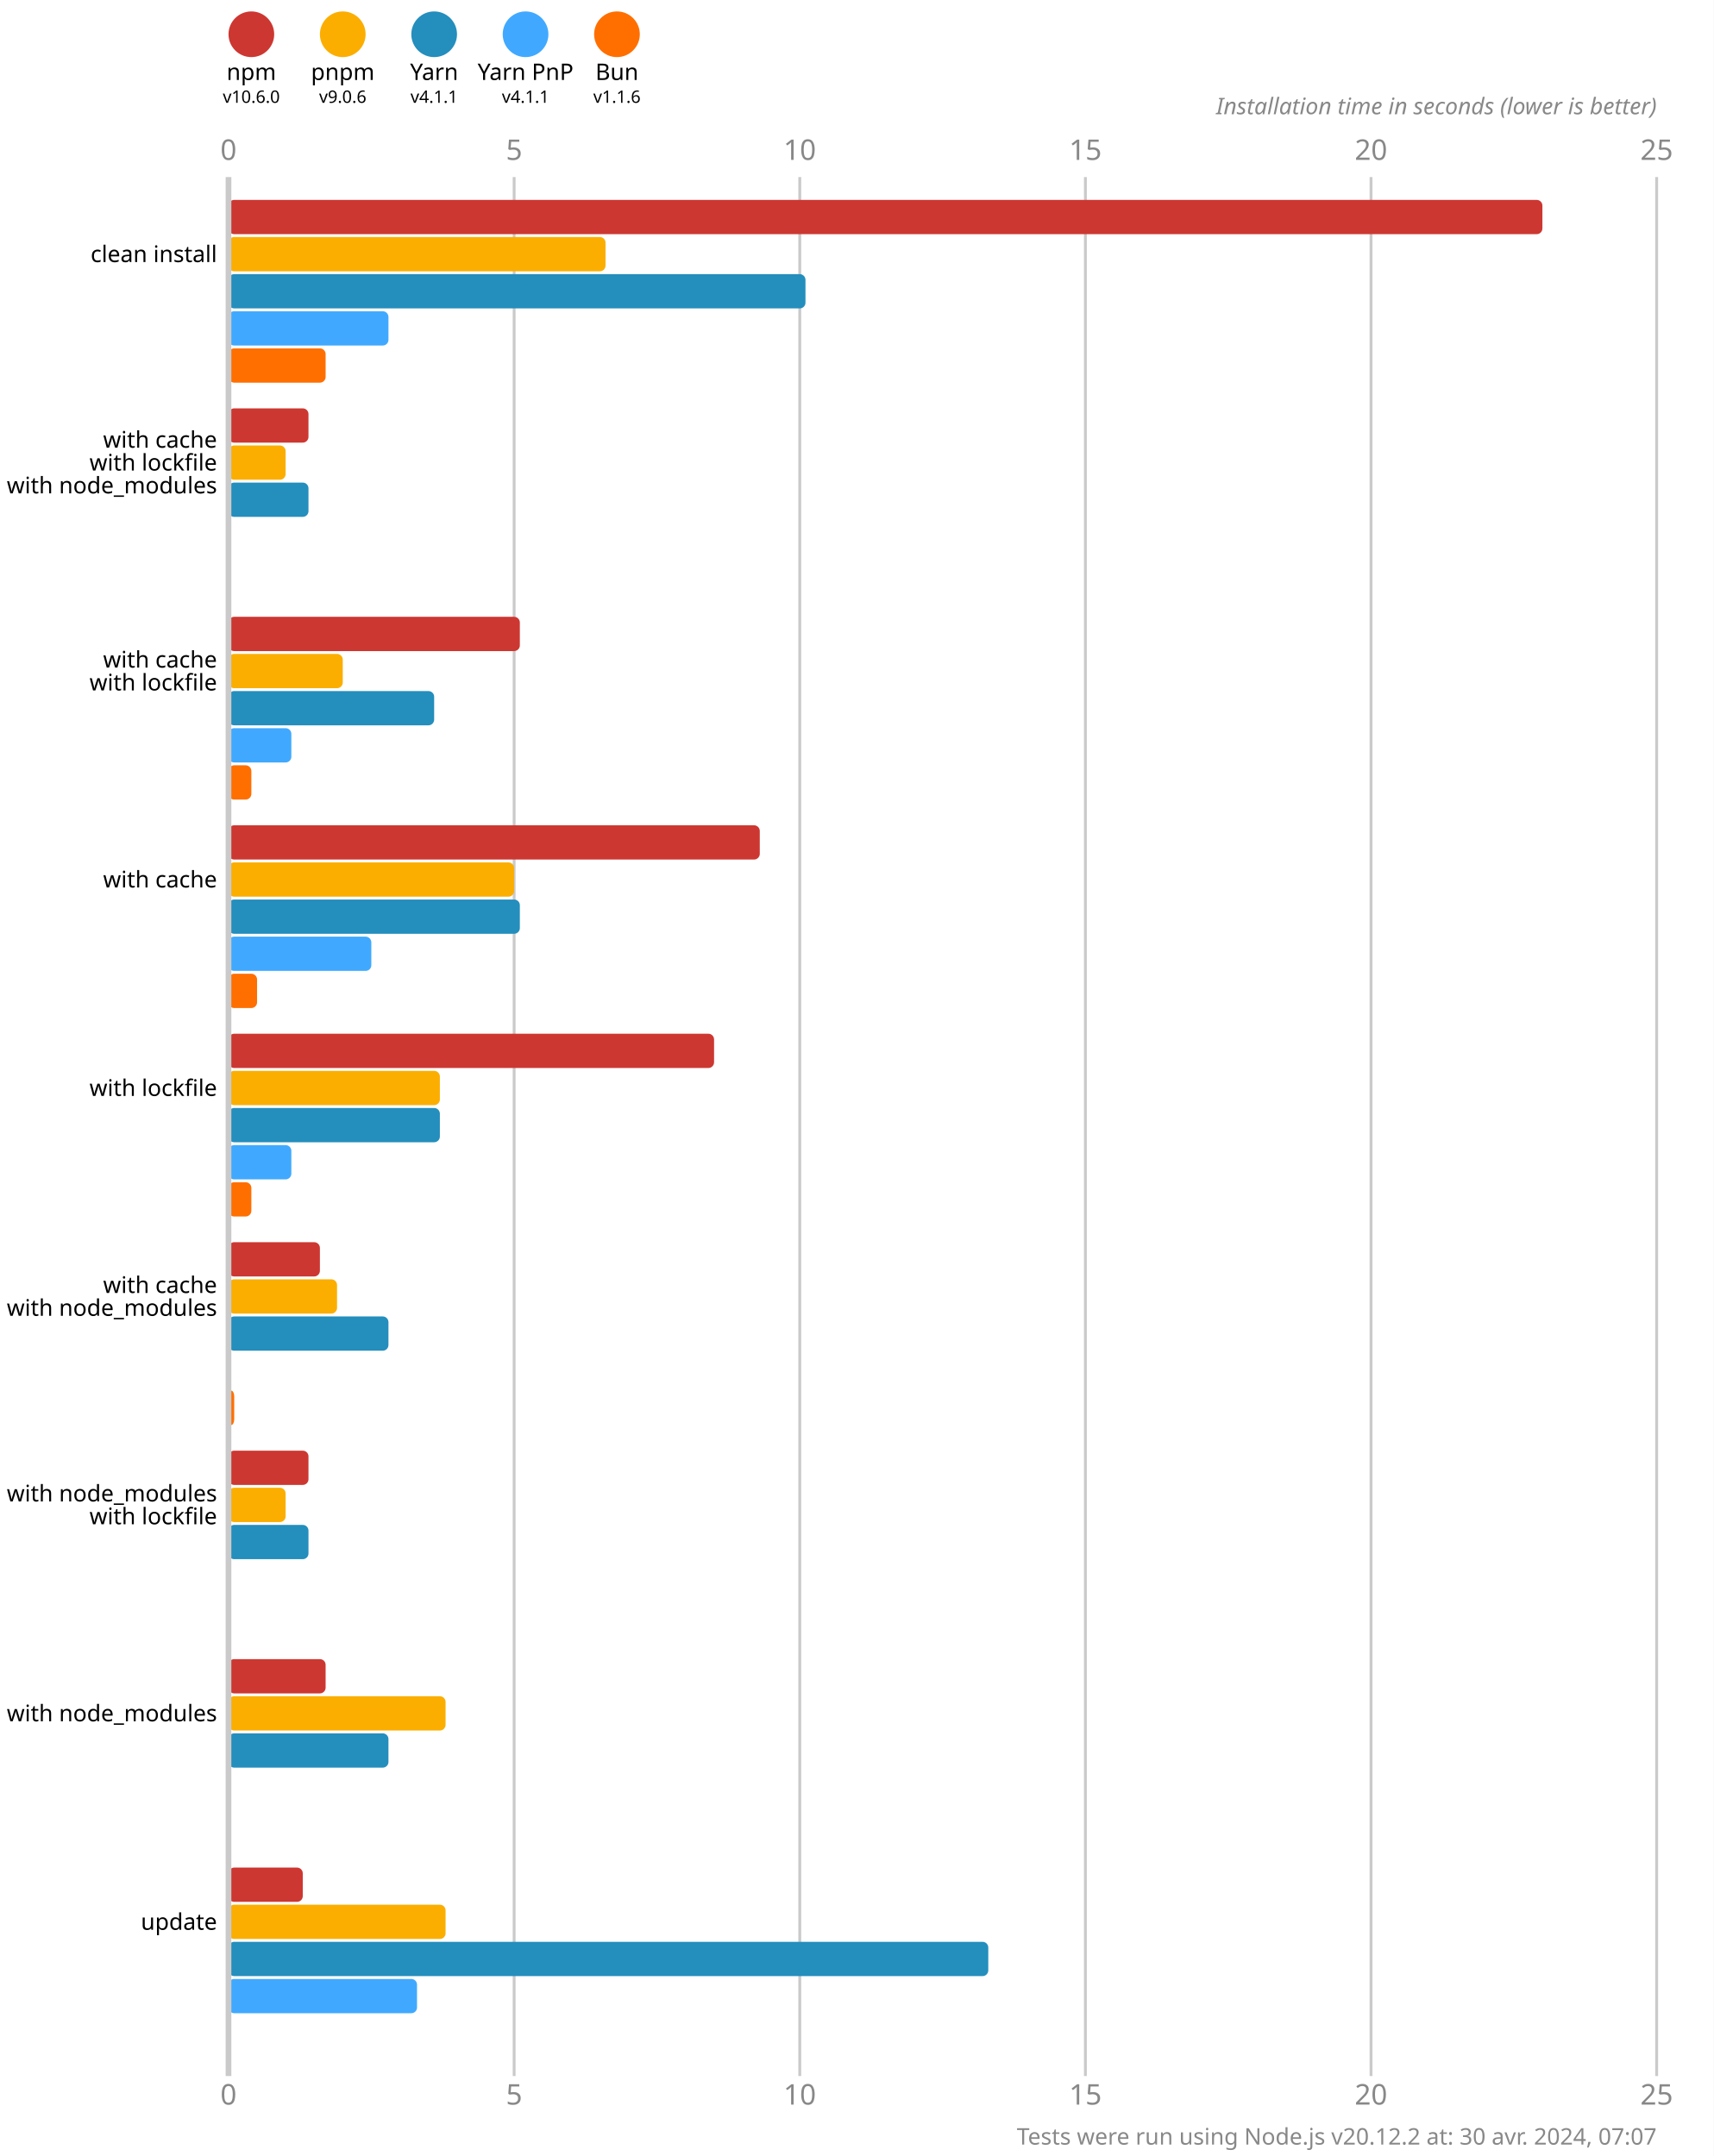
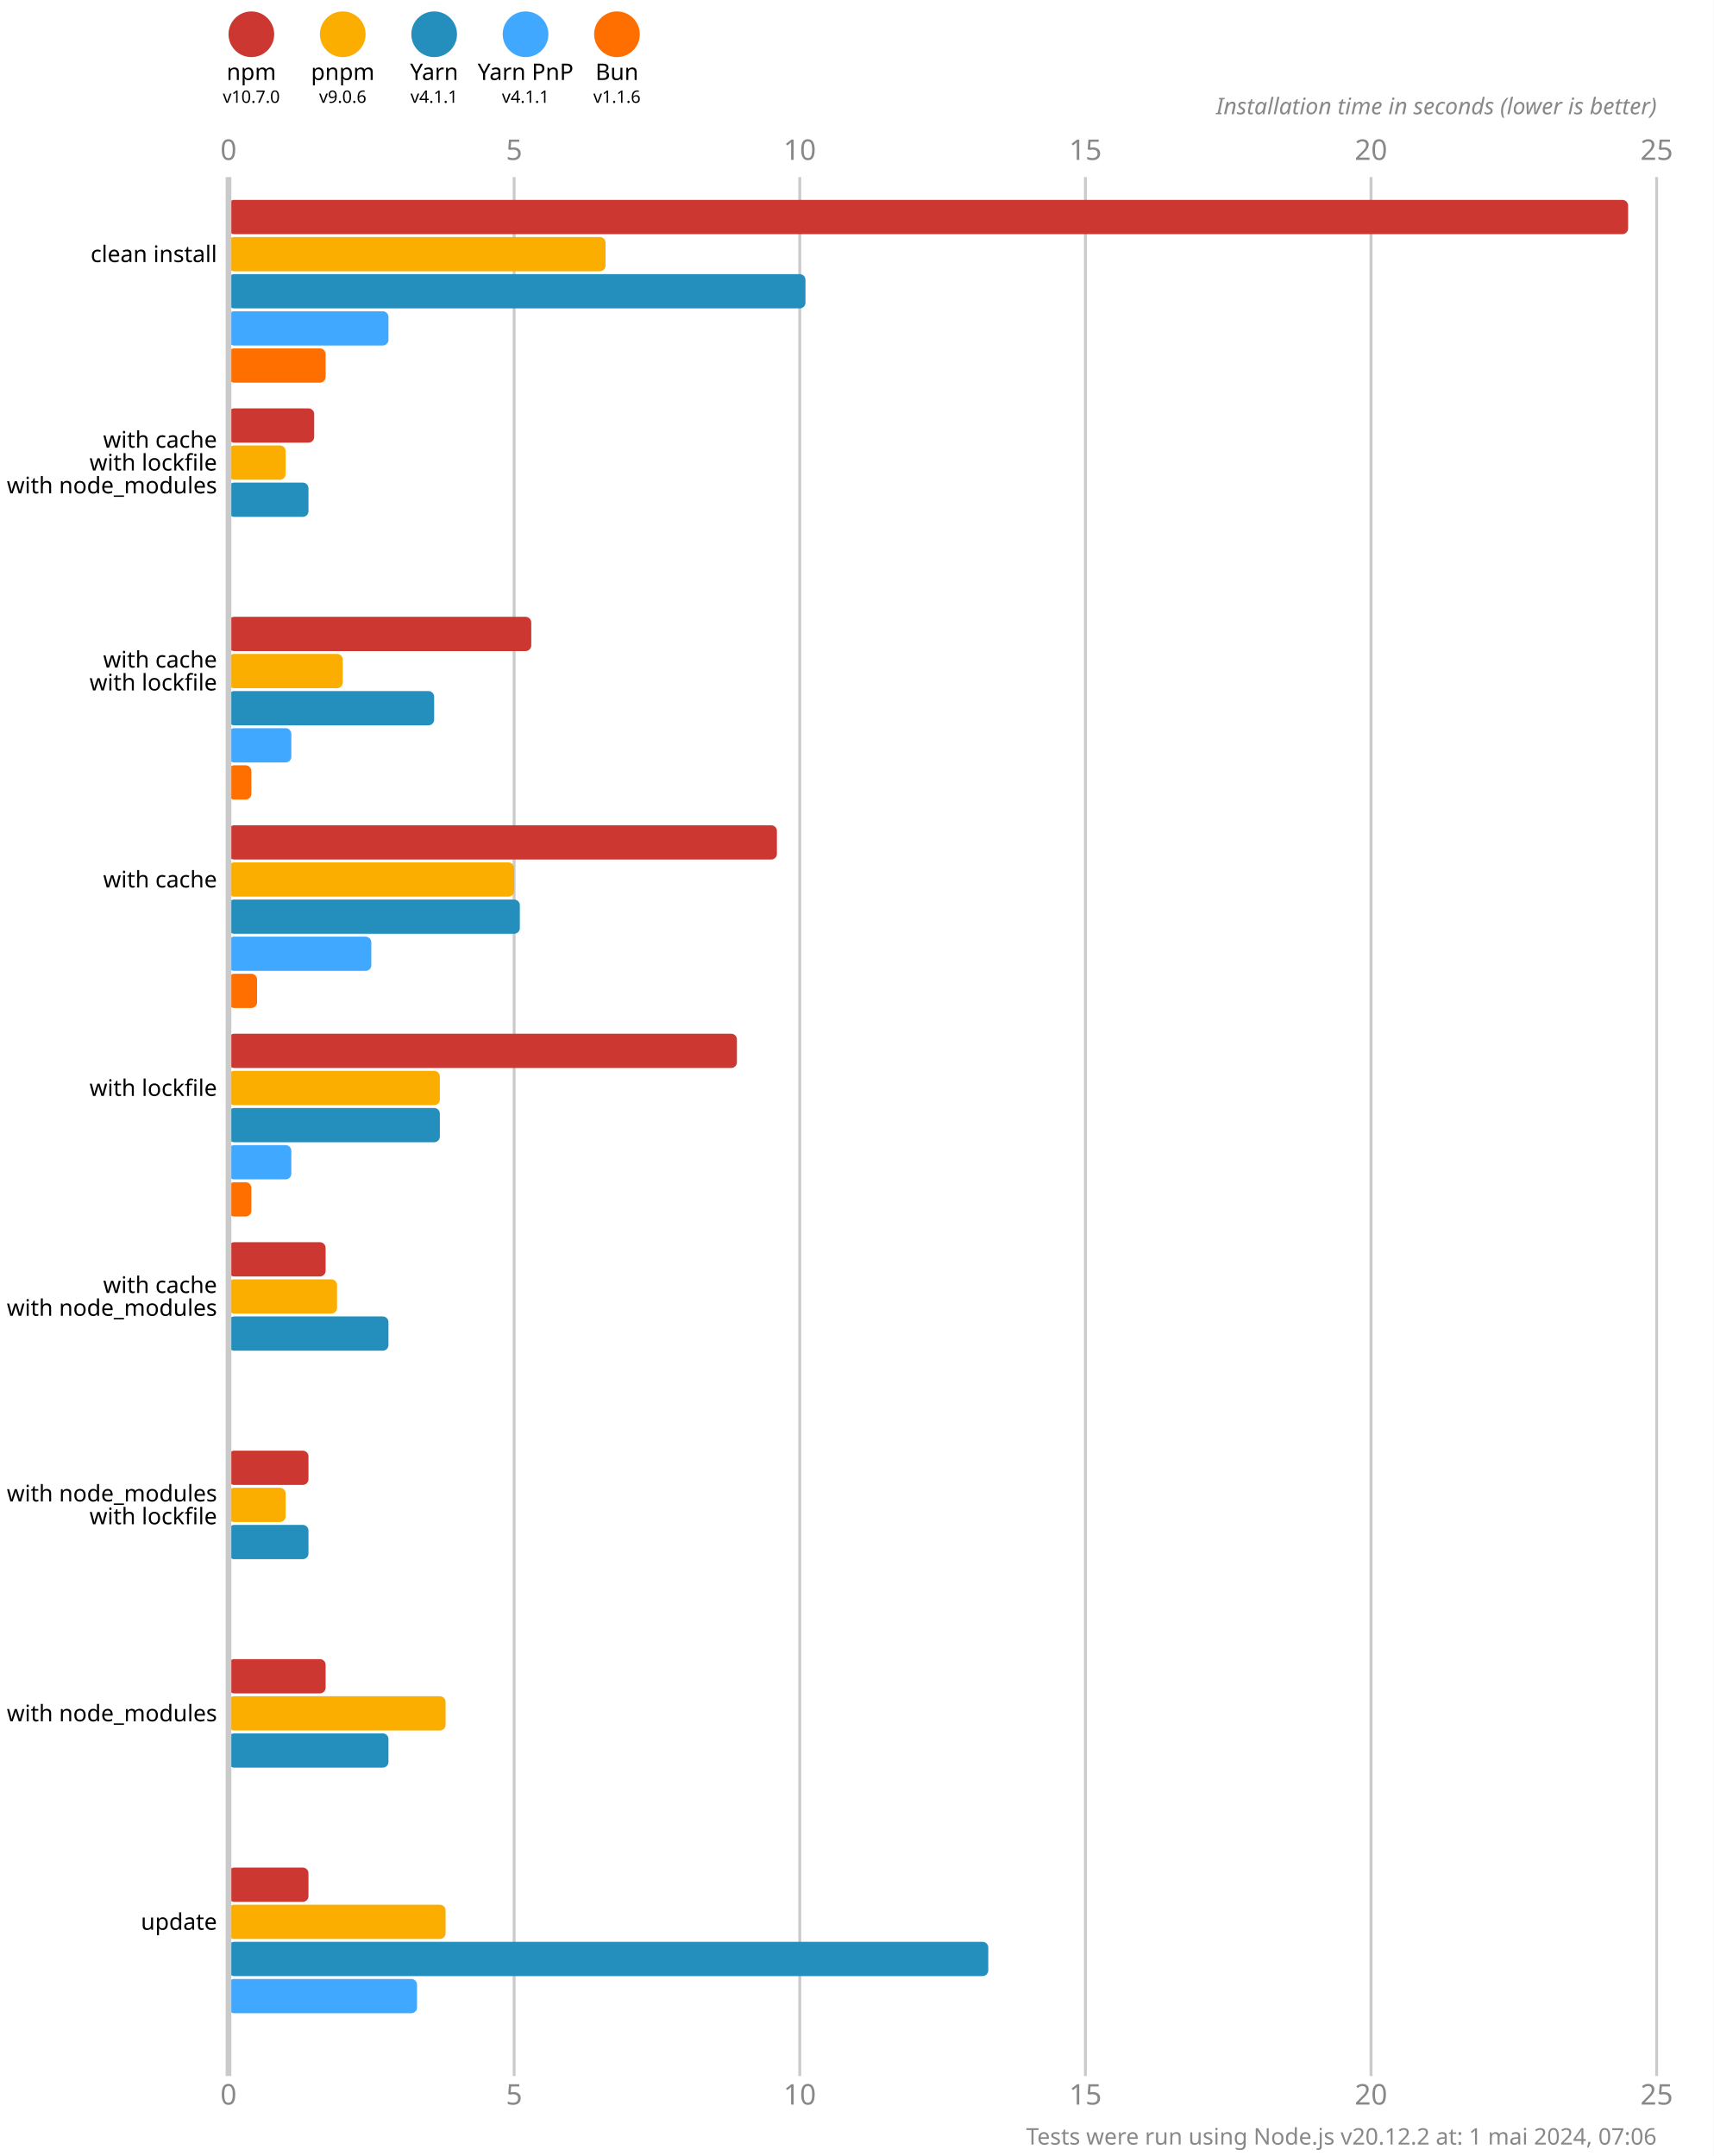
<svg xmlns="http://www.w3.org/2000/svg" version="1.1" viewBox="0 0 300 377.5">
  <style>
    .font { font-family: sans-serif; }
    .s3 { font-size: 3px; }
    .s4 { font-size: 4px; }
    .s5 { font-size: 5px; }
    .line { stroke: #cacaca; }
    .width { stroke-width: 0.5; }
    .text { fill: #888; }
  </style>
  <rect x="0" y="0" width="300" height="377.5" fill="#fff" />
  <circle cx="44" cy="6" r="4" fill="#cd3731" />
  <text x="44" y="14" class="font s4" text-anchor="middle">npm</text>
-   <text x="44" y="18" class="font s3" text-anchor="middle">v10.6.0</text>
+   <text x="44" y="18" class="font s3" text-anchor="middle">v10.7.0</text>
  <circle cx="60" cy="6" r="4" fill="#fbae00" />
  <text x="60" y="14" class="font s4" text-anchor="middle">pnpm</text>
  <text x="60" y="18" class="font s3" text-anchor="middle">v9.0.6</text>
  <circle cx="76" cy="6" r="4" fill="#248ebd" />
  <text x="76" y="14" class="font s4" text-anchor="middle">Yarn</text>
  <text x="76" y="18" class="font s3" text-anchor="middle">v4.1.1</text>
  <circle cx="92" cy="6" r="4" fill="#40a9ff" />
  <text x="92" y="14" class="font s4" text-anchor="middle">Yarn PnP</text>
  <text x="92" y="18" class="font s3" text-anchor="middle">v4.1.1</text>
  <circle cx="108" cy="6" r="4" fill="#ff6f00" />
  <text x="108" y="14" class="font s4" text-anchor="middle">Bun</text>
  <text x="108" y="18" class="font s3" text-anchor="middle">v1.1.6</text>
  <text x="40" y="28" class="font s5 text" text-anchor="middle">0</text>
  <text x="40" y="368.5" class="font s5 text" text-anchor="middle">0</text>
  <line x1="90" y1="31" x2="90" y2="363.5" class="line width" />
  <text x="90" y="28" class="font s5 text" text-anchor="middle">5</text>
  <text x="90" y="368.5" class="font s5 text" text-anchor="middle">5</text>
  <line x1="140" y1="31" x2="140" y2="363.5" class="line width" />
  <text x="140" y="28" class="font s5 text" text-anchor="middle">10</text>
  <text x="140" y="368.5" class="font s5 text" text-anchor="middle">10</text>
  <line x1="190" y1="31" x2="190" y2="363.5" class="line width" />
  <text x="190" y="28" class="font s5 text" text-anchor="middle">15</text>
  <text x="190" y="368.5" class="font s5 text" text-anchor="middle">15</text>
  <line x1="240" y1="31" x2="240" y2="363.5" class="line width" />
  <text x="240" y="28" class="font s5 text" text-anchor="middle">20</text>
  <text x="240" y="368.5" class="font s5 text" text-anchor="middle">20</text>
  <line x1="290" y1="31" x2="290" y2="363.5" class="line width" />
  <text x="290" y="28" class="font s5 text" text-anchor="middle">25</text>
  <text x="290" y="368.5" class="font s5 text" text-anchor="middle">25</text>
  <text x="290" y="20" class="font s4 text" font-style="italic" text-anchor="end">Installation time in seconds (lower is better)</text>
-   <rect x="40" y="35" width="230" height="6" fill="#cd3731" rx="1" ry="1" />
+   <rect x="40" y="35" width="245" height="6" fill="#cd3731" rx="1" ry="1" />
  <rect x="40" y="41.5" width="66" height="6" fill="#fbae00" rx="1" ry="1" />
  <rect x="40" y="48" width="101" height="6" fill="#248ebd" rx="1" ry="1" />
  <rect x="40" y="54.5" width="28" height="6" fill="#40a9ff" rx="1" ry="1" />
  <rect x="40" y="61" width="17" height="6" fill="#ff6f00" rx="1" ry="1" />
-   <rect x="40" y="71.5" width="14" height="6" fill="#cd3731" rx="1" ry="1" />
+   <rect x="40" y="71.5" width="15" height="6" fill="#cd3731" rx="1" ry="1" />
  <rect x="40" y="78" width="10" height="6" fill="#fbae00" rx="1" ry="1" />
  <rect x="40" y="84.5" width="14" height="6" fill="#248ebd" rx="1" ry="1" />
  <rect x="40" y="91" width="0" height="6" fill="#40a9ff" rx="1" ry="1" />
  <rect x="40" y="97.5" width="0" height="6" fill="#ff6f00" rx="1" ry="1" />
-   <rect x="40" y="108" width="51" height="6" fill="#cd3731" rx="1" ry="1" />
+   <rect x="40" y="108" width="53" height="6" fill="#cd3731" rx="1" ry="1" />
  <rect x="40" y="114.5" width="20" height="6" fill="#fbae00" rx="1" ry="1" />
  <rect x="40" y="121" width="36" height="6" fill="#248ebd" rx="1" ry="1" />
  <rect x="40" y="127.5" width="11" height="6" fill="#40a9ff" rx="1" ry="1" />
  <rect x="40" y="134" width="4" height="6" fill="#ff6f00" rx="1" ry="1" />
-   <rect x="40" y="144.5" width="93" height="6" fill="#cd3731" rx="1" ry="1" />
+   <rect x="40" y="144.5" width="96" height="6" fill="#cd3731" rx="1" ry="1" />
  <rect x="40" y="151" width="50" height="6" fill="#fbae00" rx="1" ry="1" />
  <rect x="40" y="157.5" width="51" height="6" fill="#248ebd" rx="1" ry="1" />
  <rect x="40" y="164" width="25" height="6" fill="#40a9ff" rx="1" ry="1" />
  <rect x="40" y="170.5" width="5" height="6" fill="#ff6f00" rx="1" ry="1" />
-   <rect x="40" y="181" width="85" height="6" fill="#cd3731" rx="1" ry="1" />
+   <rect x="40" y="181" width="89" height="6" fill="#cd3731" rx="1" ry="1" />
  <rect x="40" y="187.5" width="37" height="6" fill="#fbae00" rx="1" ry="1" />
  <rect x="40" y="194" width="37" height="6" fill="#248ebd" rx="1" ry="1" />
  <rect x="40" y="200.5" width="11" height="6" fill="#40a9ff" rx="1" ry="1" />
  <rect x="40" y="207" width="4" height="6" fill="#ff6f00" rx="1" ry="1" />
-   <rect x="40" y="217.5" width="16" height="6" fill="#cd3731" rx="1" ry="1" />
+   <rect x="40" y="217.5" width="17" height="6" fill="#cd3731" rx="1" ry="1" />
  <rect x="40" y="224" width="19" height="6" fill="#fbae00" rx="1" ry="1" />
  <rect x="40" y="230.5" width="28" height="6" fill="#248ebd" rx="1" ry="1" />
  <rect x="40" y="237" width="0" height="6" fill="#40a9ff" rx="1" ry="1" />
-   <rect x="40" y="243.5" width="1" height="6" fill="#ff6f00" rx="1" ry="1" />
+   <rect x="40" y="243.5" width="0" height="6" fill="#ff6f00" rx="1" ry="1" />
  <rect x="40" y="254" width="14" height="6" fill="#cd3731" rx="1" ry="1" />
  <rect x="40" y="260.5" width="10" height="6" fill="#fbae00" rx="1" ry="1" />
  <rect x="40" y="267" width="14" height="6" fill="#248ebd" rx="1" ry="1" />
  <rect x="40" y="273.5" width="0" height="6" fill="#40a9ff" rx="1" ry="1" />
  <rect x="40" y="280" width="0" height="6" fill="#ff6f00" rx="1" ry="1" />
  <rect x="40" y="290.5" width="17" height="6" fill="#cd3731" rx="1" ry="1" />
  <rect x="40" y="297" width="38" height="6" fill="#fbae00" rx="1" ry="1" />
  <rect x="40" y="303.5" width="28" height="6" fill="#248ebd" rx="1" ry="1" />
  <rect x="40" y="310" width="0" height="6" fill="#40a9ff" rx="1" ry="1" />
  <rect x="40" y="316.5" width="0" height="6" fill="#ff6f00" rx="1" ry="1" />
-   <rect x="40" y="327" width="13" height="6" fill="#cd3731" rx="1" ry="1" />
+   <rect x="40" y="327" width="14" height="6" fill="#cd3731" rx="1" ry="1" />
  <rect x="40" y="333.5" width="38" height="6" fill="#fbae00" rx="1" ry="1" />
  <rect x="40" y="340" width="133" height="6" fill="#248ebd" rx="1" ry="1" />
  <rect x="40" y="346.5" width="33" height="6" fill="#40a9ff" rx="1" ry="1" />
  <rect x="40" y="353" width="0" height="6" fill="#ff6f00" rx="1" ry="1" />
  <line x1="40" y1="31" x2="40" y2="363.5" class="line" />
  <text x="38" y="44.5" class="font s4" dominant-baseline="middle" text-anchor="end">clean install</text>
  <text x="38" y="77" class="font s4" dominant-baseline="middle" text-anchor="end">with cache</text>
  <text x="38" y="81" class="font s4" dominant-baseline="middle" text-anchor="end">with lockfile</text>
  <text x="38" y="85" class="font s4" dominant-baseline="middle" text-anchor="end">with node_modules</text>
  <text x="38" y="115.5" class="font s4" dominant-baseline="middle" text-anchor="end">with cache</text>
  <text x="38" y="119.5" class="font s4" dominant-baseline="middle" text-anchor="end">with lockfile</text>
  <text x="38" y="154" class="font s4" dominant-baseline="middle" text-anchor="end">with cache</text>
  <text x="38" y="190.5" class="font s4" dominant-baseline="middle" text-anchor="end">with lockfile</text>
  <text x="38" y="225" class="font s4" dominant-baseline="middle" text-anchor="end">with cache</text>
  <text x="38" y="229" class="font s4" dominant-baseline="middle" text-anchor="end">with node_modules</text>
  <text x="38" y="261.5" class="font s4" dominant-baseline="middle" text-anchor="end">with node_modules</text>
  <text x="38" y="265.5" class="font s4" dominant-baseline="middle" text-anchor="end">with lockfile</text>
  <text x="38" y="300" class="font s4" dominant-baseline="middle" text-anchor="end">with node_modules</text>
  <text x="38" y="336.5" class="font s4" dominant-baseline="middle" text-anchor="end">update</text>
-   <text x="290" y="375.5" class="font s4 text" text-anchor="end">Tests were run using Node.js v20.12.2 at: 30 avr. 2024, 07:07</text>
+   <text x="290" y="375.5" class="font s4 text" text-anchor="end">Tests were run using Node.js v20.12.2 at: 1 mai 2024, 07:06</text>
</svg>
